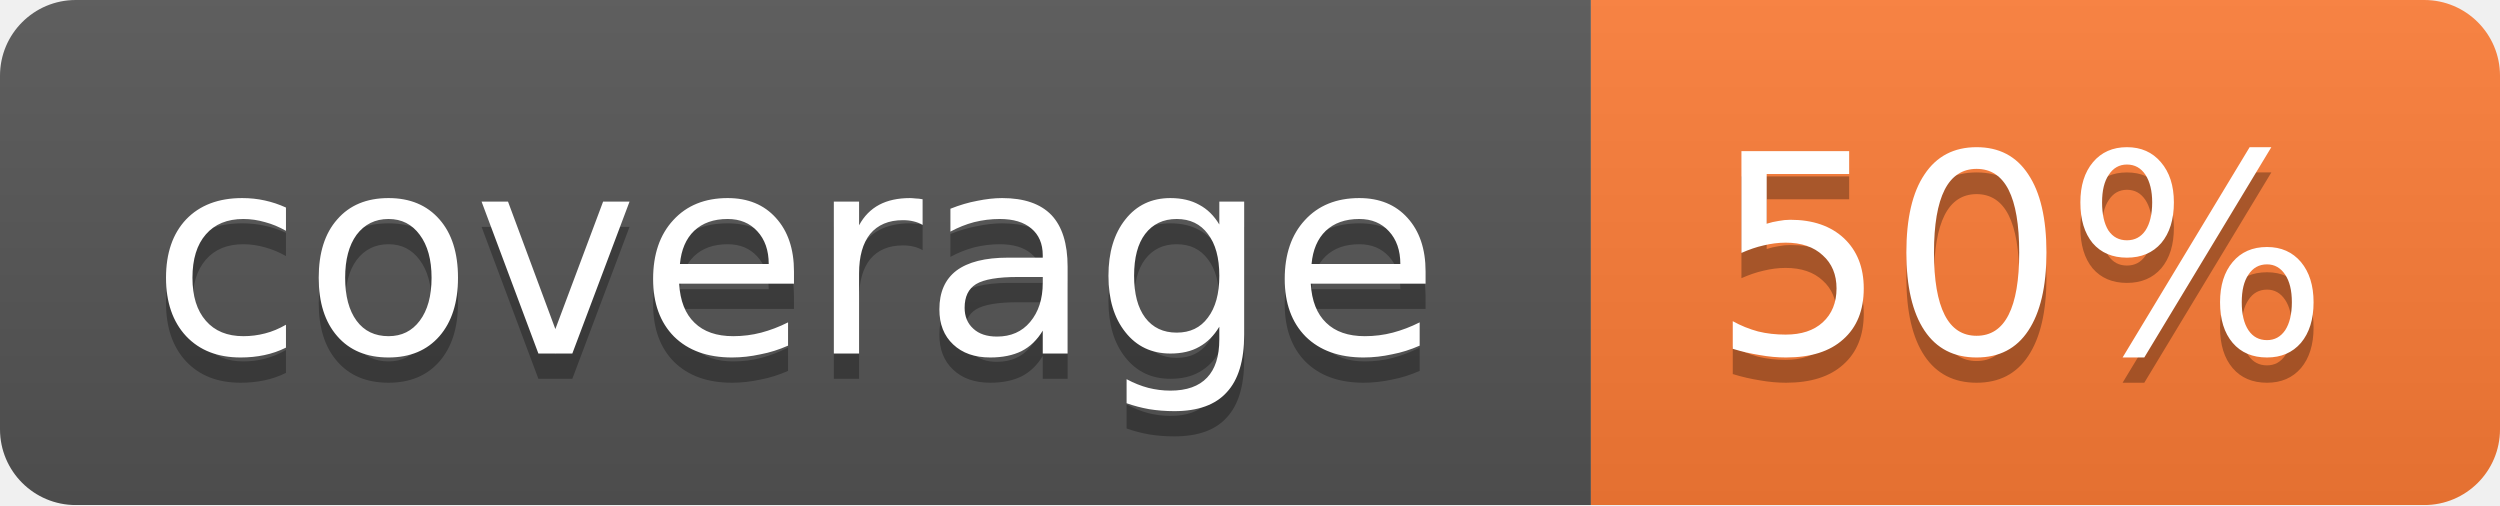
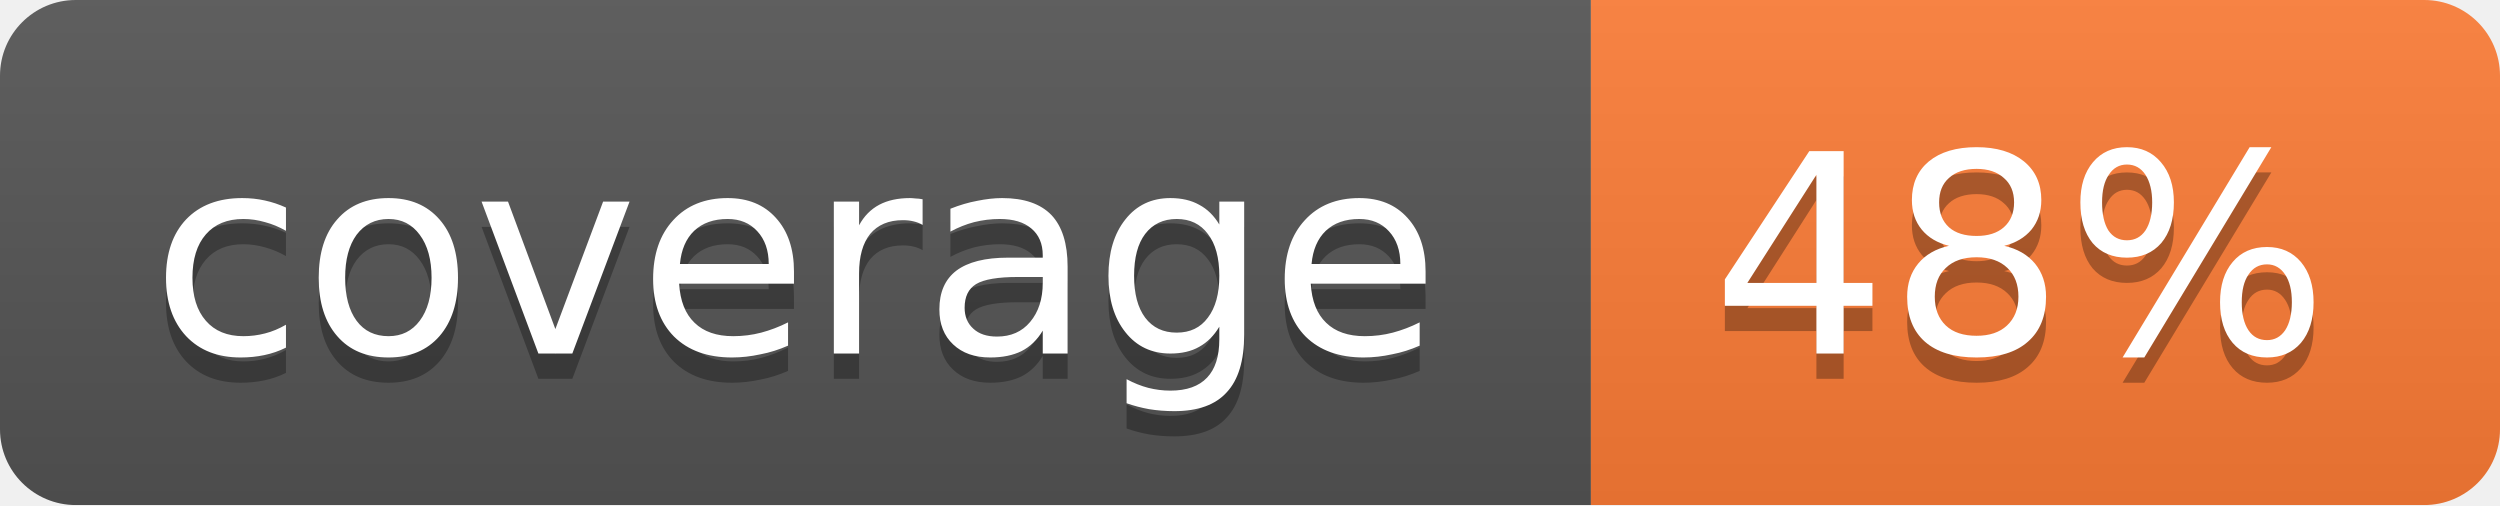
<svg xmlns="http://www.w3.org/2000/svg" width="99" height="20">
  <linearGradient id="b" x2="0" y2="100%">
    <stop offset="0" stop-color="#bbb" stop-opacity=".1" />
    <stop offset="1" stop-opacity=".1" />
  </linearGradient>
  <mask id="a">
    <rect width="99" height="20" rx="3" fill="#fff" />
  </mask>
  <g mask="url(#a)">
    <path fill="#555" d="M0 0h63v20H0z" />
    <path fill="#fe7d37" d="M63 0h36v20H63z" />
    <path fill="url(#b)" d="M0 0h99v20H0z" />
  </g>
  <g fill="#fff" text-anchor="middle" font-family="DejaVu Sans,Verdana,Geneva,sans-serif" font-size="11">
    <text x="31.5" y="15" fill="#010101" fill-opacity=".3">coverage</text>
    <text x="31.5" y="14">coverage</text>
-     <text x="80" y="15" fill="#010101" fill-opacity=".3">50%</text>
-     <text x="80" y="14">50%</text>
+     <text x="80" y="15" fill="#010101" fill-opacity=".3">48%</text>
+     <text x="80" y="14">48%</text>
  </g>
</svg>
